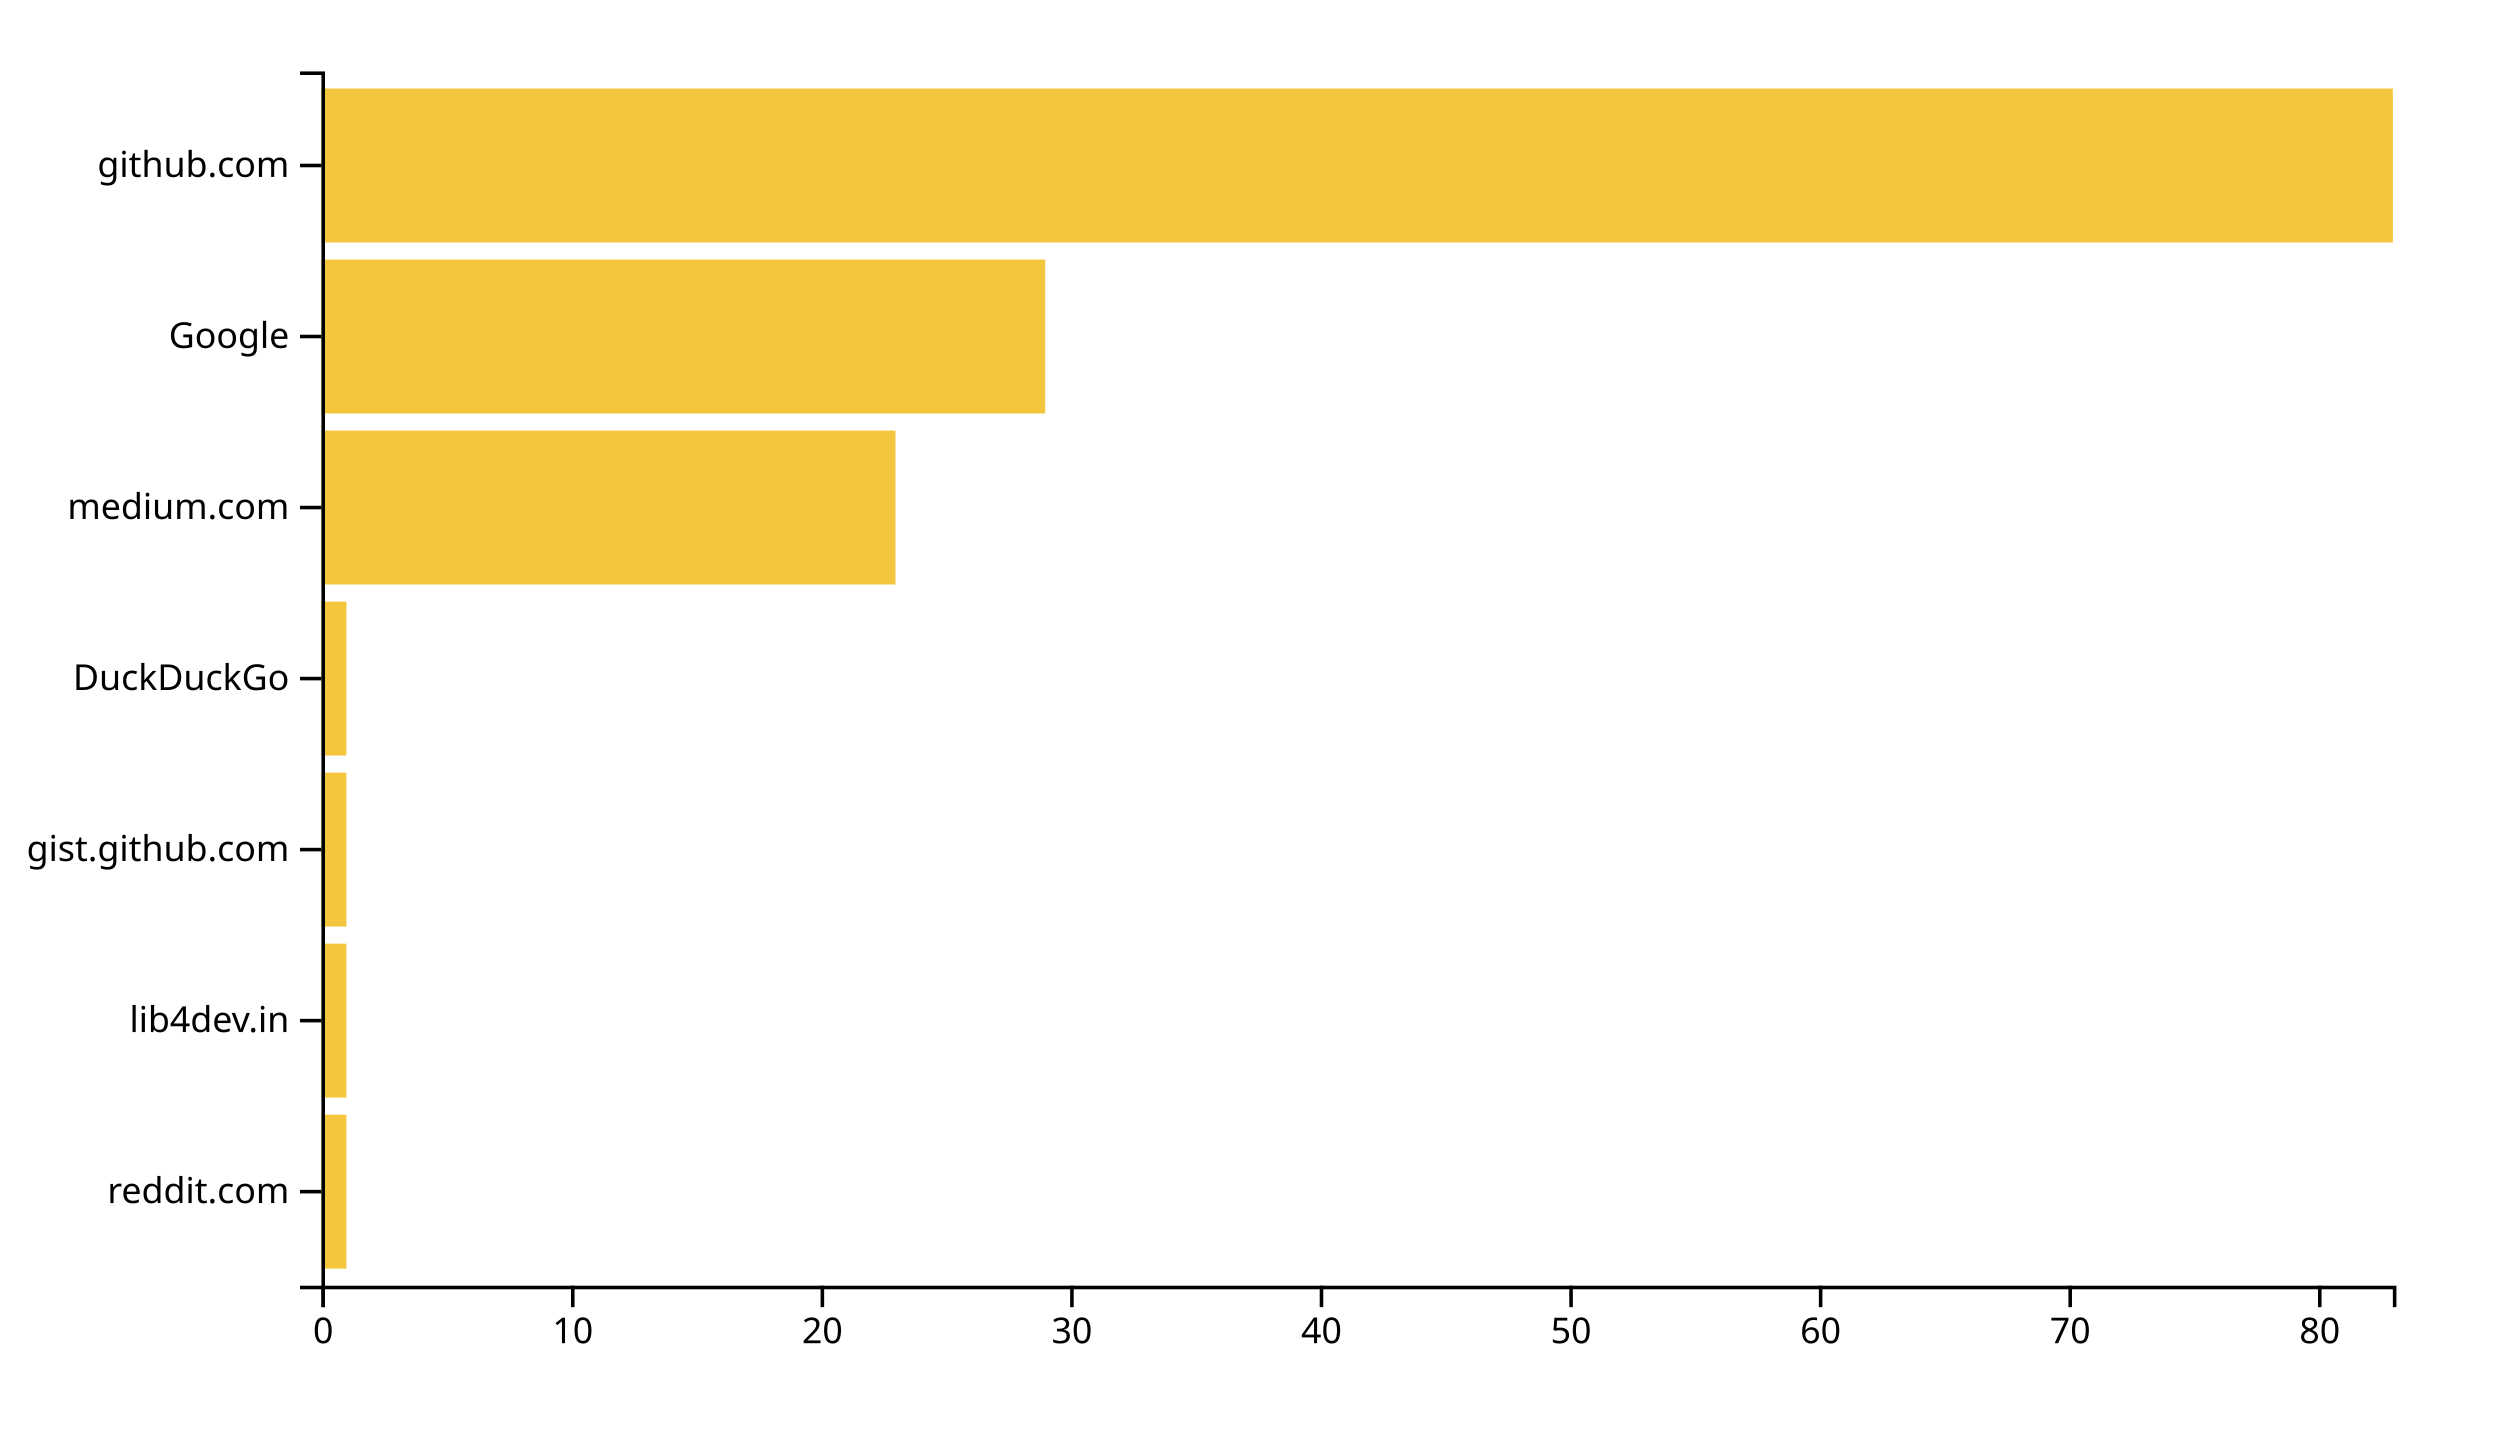
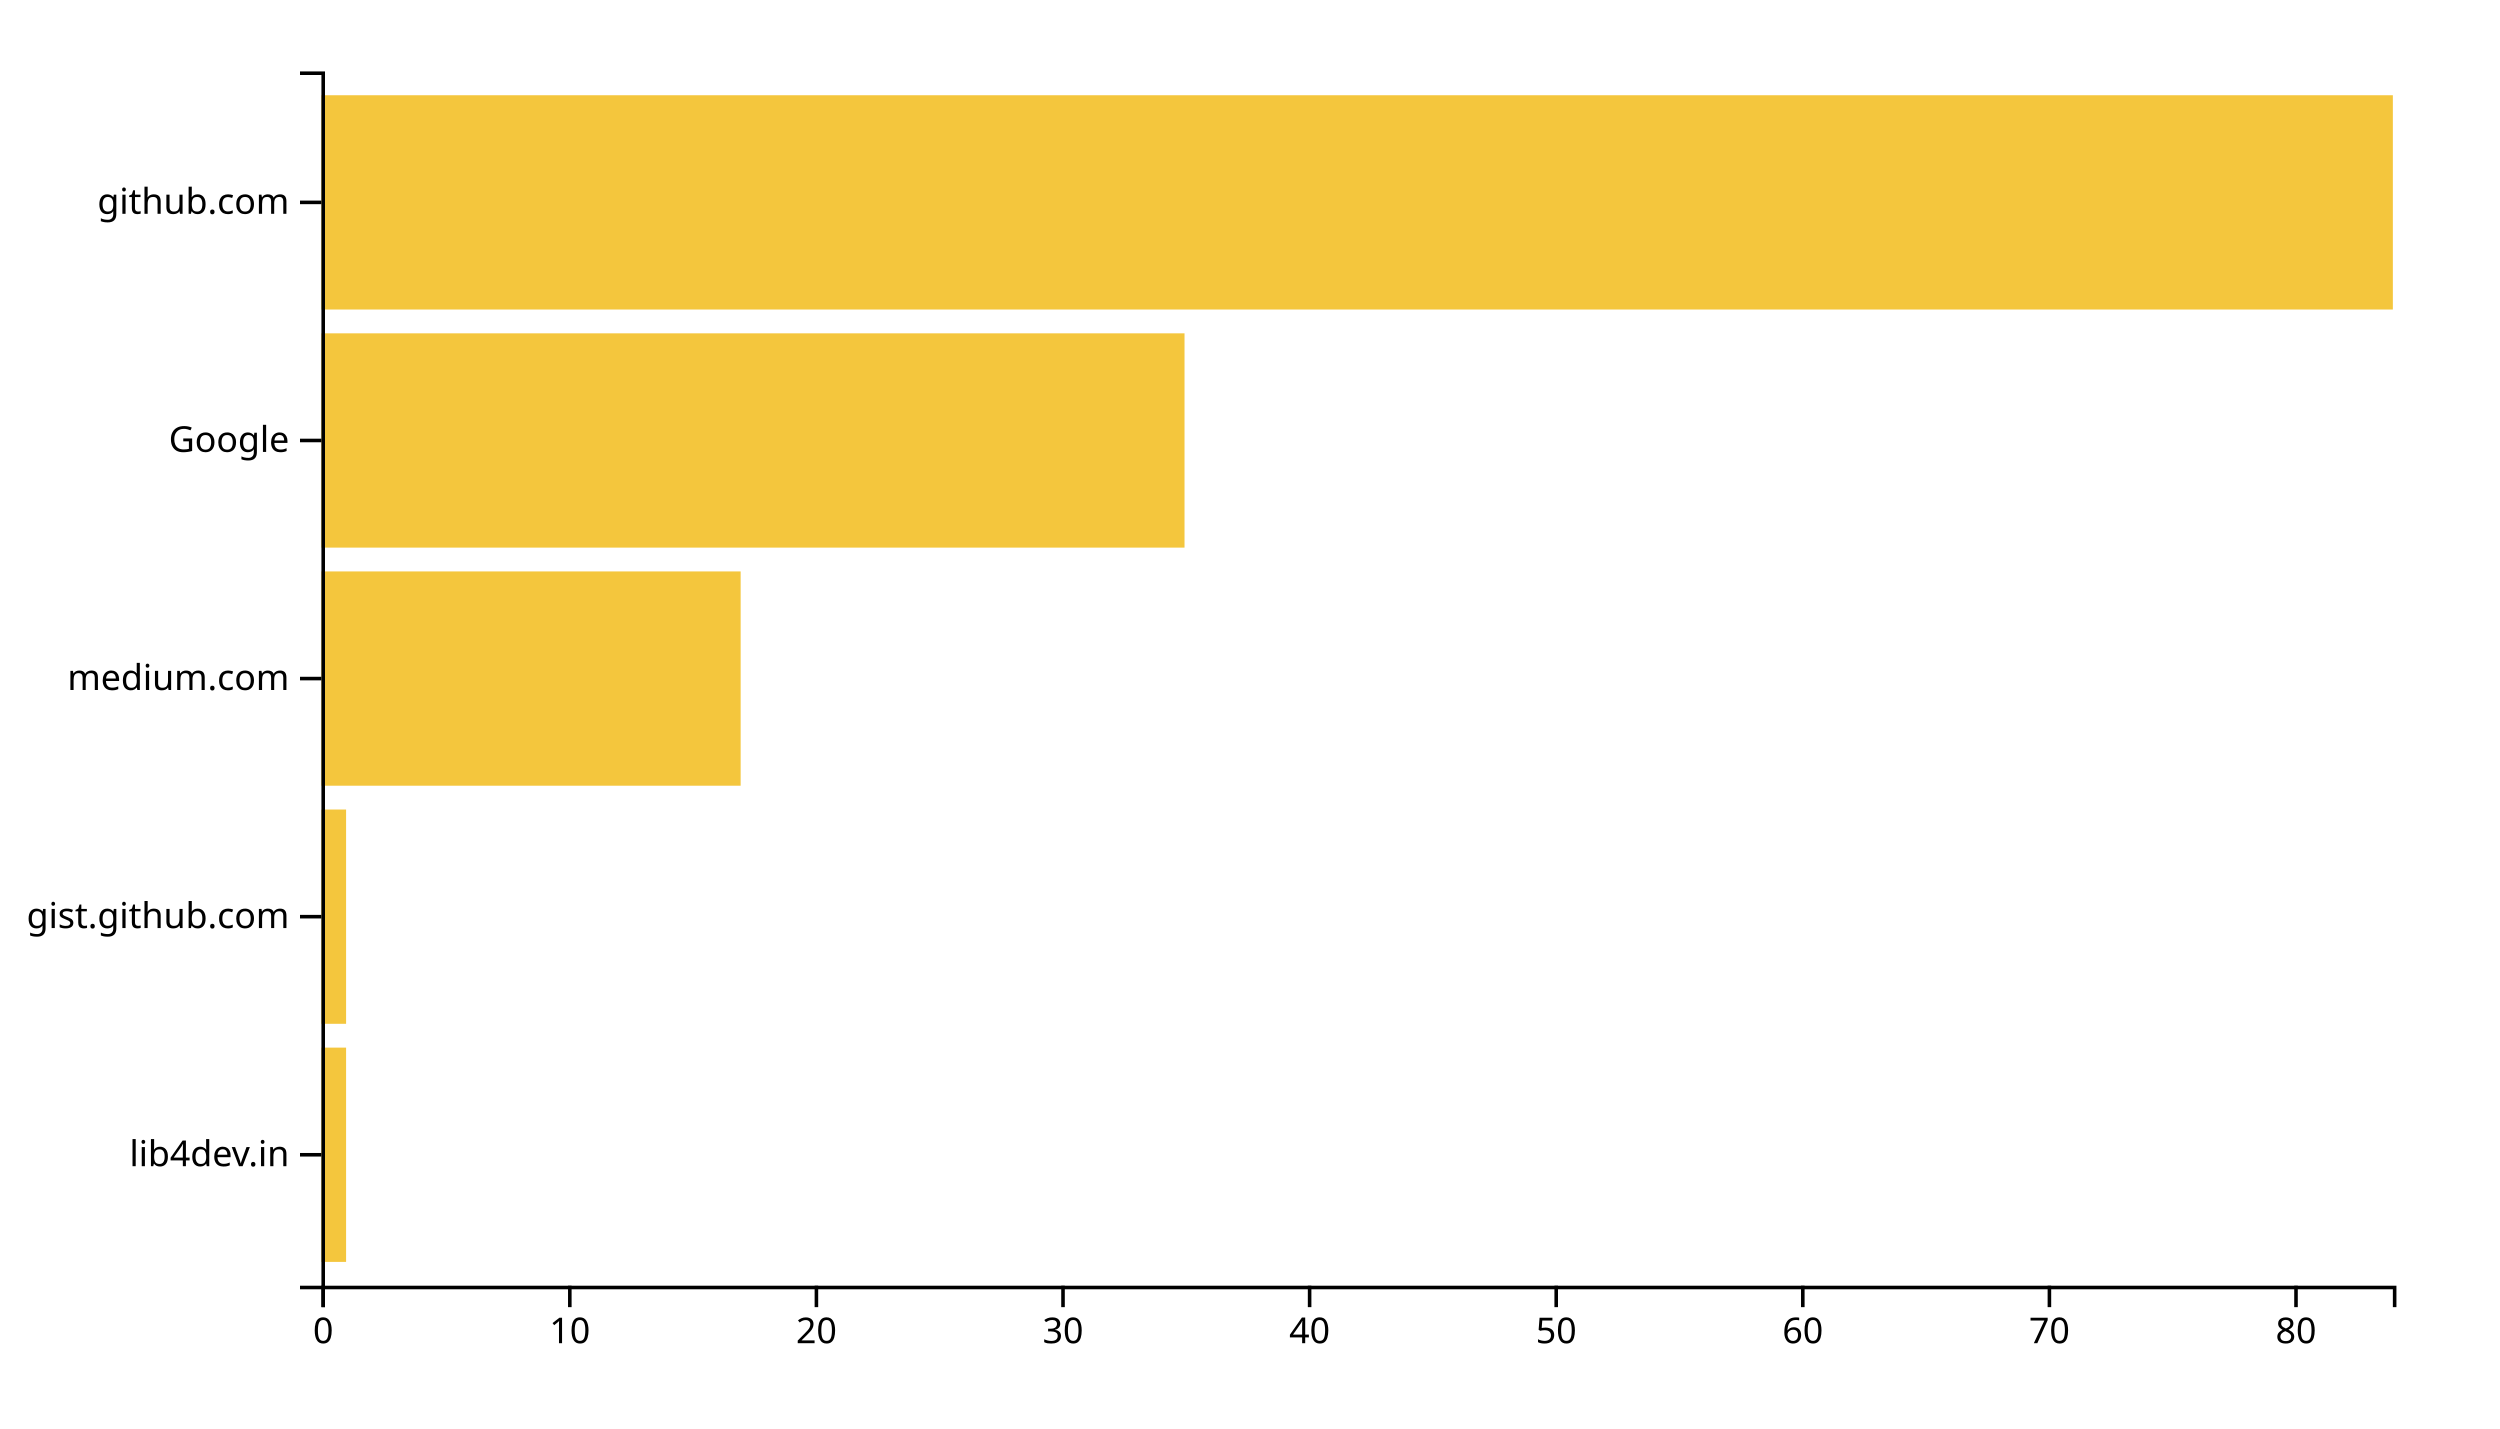
<svg xmlns="http://www.w3.org/2000/svg" width="700" height="400">
  <g transform="translate(90,20)">
-     <rect class="bar" width="6.988" y="292.113" height="43.099" style="fill: #f4c63d; text-anchor: end;" />
-     <rect class="bar" width="6.988" y="244.225" height="43.099" style="fill: #f4c63d; text-anchor: end;" />
-     <rect class="bar" width="6.988" y="196.338" height="43.099" style="fill: #f4c63d; text-anchor: end;" />
-     <rect class="bar" width="6.988" y="148.451" height="43.099" style="fill: #f4c63d; text-anchor: end;" />
-     <rect class="bar" width="160.723" y="100.563" height="43.099" style="fill: #f4c63d; text-anchor: end;" />
-     <rect class="bar" width="202.651" y="52.676" height="43.099" style="fill: #f4c63d; text-anchor: end;" />
-     <rect class="bar" width="580" y="4.789" height="43.099" style="fill: #f4c63d; text-anchor: end;" />
+     <rect class="bar" width="6.905" y="273.333" height="60" style="fill: #f4c63d; text-anchor: end;" />
+     <rect class="bar" width="6.905" y="206.667" height="60" style="fill: #f4c63d; text-anchor: end;" />
+     <rect class="bar" width="117.381" y="140" height="60" style="fill: #f4c63d; text-anchor: end;" />
+     <rect class="bar" width="241.667" y="73.333" height="60" style="fill: #f4c63d; text-anchor: end;" />
+     <rect class="bar" width="580" y="6.667" height="60" style="fill: #f4c63d; text-anchor: end;" />
    <g transform="translate(0,340)" fill="none" font-size="10" font-family="sans-serif" text-anchor="middle">
      <path class="domain" stroke="currentColor" d="M0.5,6V0.5H580.5V6" />
      <g class="tick" opacity="1" transform="translate(0.5,0)">
        <line stroke="currentColor" y2="6" />
        <text fill="currentColor" y="9" dy="0.71em">0</text>
      </g>
-       <g class="tick" opacity="1" transform="translate(70.37952,0)">
+       <g class="tick" opacity="1" transform="translate(69.54762,0)">
        <line stroke="currentColor" y2="6" />
        <text fill="currentColor" y="9" dy="0.71em">10</text>
      </g>
-       <g class="tick" opacity="1" transform="translate(140.259,0)">
+       <g class="tick" opacity="1" transform="translate(138.5952,0)">
        <line stroke="currentColor" y2="6" />
        <text fill="currentColor" y="9" dy="0.71em">20</text>
      </g>
-       <g class="tick" opacity="1" transform="translate(210.1386,0)">
+       <g class="tick" opacity="1" transform="translate(207.6429,0)">
        <line stroke="currentColor" y2="6" />
        <text fill="currentColor" y="9" dy="0.71em">30</text>
      </g>
-       <g class="tick" opacity="1" transform="translate(280.0181,0)">
+       <g class="tick" opacity="1" transform="translate(276.6905,0)">
        <line stroke="currentColor" y2="6" />
        <text fill="currentColor" y="9" dy="0.71em">40</text>
      </g>
-       <g class="tick" opacity="1" transform="translate(349.8976,0)">
+       <g class="tick" opacity="1" transform="translate(345.7381,0)">
        <line stroke="currentColor" y2="6" />
        <text fill="currentColor" y="9" dy="0.71em">50</text>
      </g>
-       <g class="tick" opacity="1" transform="translate(419.7771,0)">
+       <g class="tick" opacity="1" transform="translate(414.7857,0)">
        <line stroke="currentColor" y2="6" />
        <text fill="currentColor" y="9" dy="0.71em">60</text>
      </g>
-       <g class="tick" opacity="1" transform="translate(489.6566,0)">
+       <g class="tick" opacity="1" transform="translate(483.8333,0)">
        <line stroke="currentColor" y2="6" />
        <text fill="currentColor" y="9" dy="0.71em">70</text>
      </g>
-       <g class="tick" opacity="1" transform="translate(559.5361,0)">
+       <g class="tick" opacity="1" transform="translate(552.881,0)">
        <line stroke="currentColor" y2="6" />
        <text fill="currentColor" y="9" dy="0.71em">80</text>
      </g>
    </g>
    <g fill="none" font-size="10" font-family="sans-serif" text-anchor="end">
      <path class="domain" stroke="currentColor" d="M-6,340.5H0.5V0.5H-6" />
-       <g class="tick" opacity="1" transform="translate(0,313.662)">
-         <line stroke="currentColor" x2="-6" />
-         <text fill="currentColor" x="-9" dy="0.32em">reddit.com</text>
-       </g>
-       <g class="tick" opacity="1" transform="translate(0,265.7746)">
+       <g class="tick" opacity="1" transform="translate(0,303.3333)">
        <line stroke="currentColor" x2="-6" />
        <text fill="currentColor" x="-9" dy="0.32em">lib4dev.in</text>
      </g>
-       <g class="tick" opacity="1" transform="translate(0,217.8873)">
+       <g class="tick" opacity="1" transform="translate(0,236.6667)">
        <line stroke="currentColor" x2="-6" />
        <text fill="currentColor" x="-9" dy="0.32em">gist.github.com</text>
      </g>
      <g class="tick" opacity="1" transform="translate(0,170)">
        <line stroke="currentColor" x2="-6" />
-         <text fill="currentColor" x="-9" dy="0.32em">DuckDuckGo</text>
-       </g>
-       <g class="tick" opacity="1" transform="translate(0,122.1127)">
-         <line stroke="currentColor" x2="-6" />
        <text fill="currentColor" x="-9" dy="0.32em">medium.com</text>
      </g>
-       <g class="tick" opacity="1" transform="translate(0,74.22535)">
+       <g class="tick" opacity="1" transform="translate(0,103.3333)">
        <line stroke="currentColor" x2="-6" />
        <text fill="currentColor" x="-9" dy="0.32em">Google</text>
      </g>
-       <g class="tick" opacity="1" transform="translate(0,26.33803)">
+       <g class="tick" opacity="1" transform="translate(0,36.66667)">
        <line stroke="currentColor" x2="-6" />
        <text fill="currentColor" x="-9" dy="0.32em">github.com</text>
      </g>
    </g>
  </g>
</svg>
